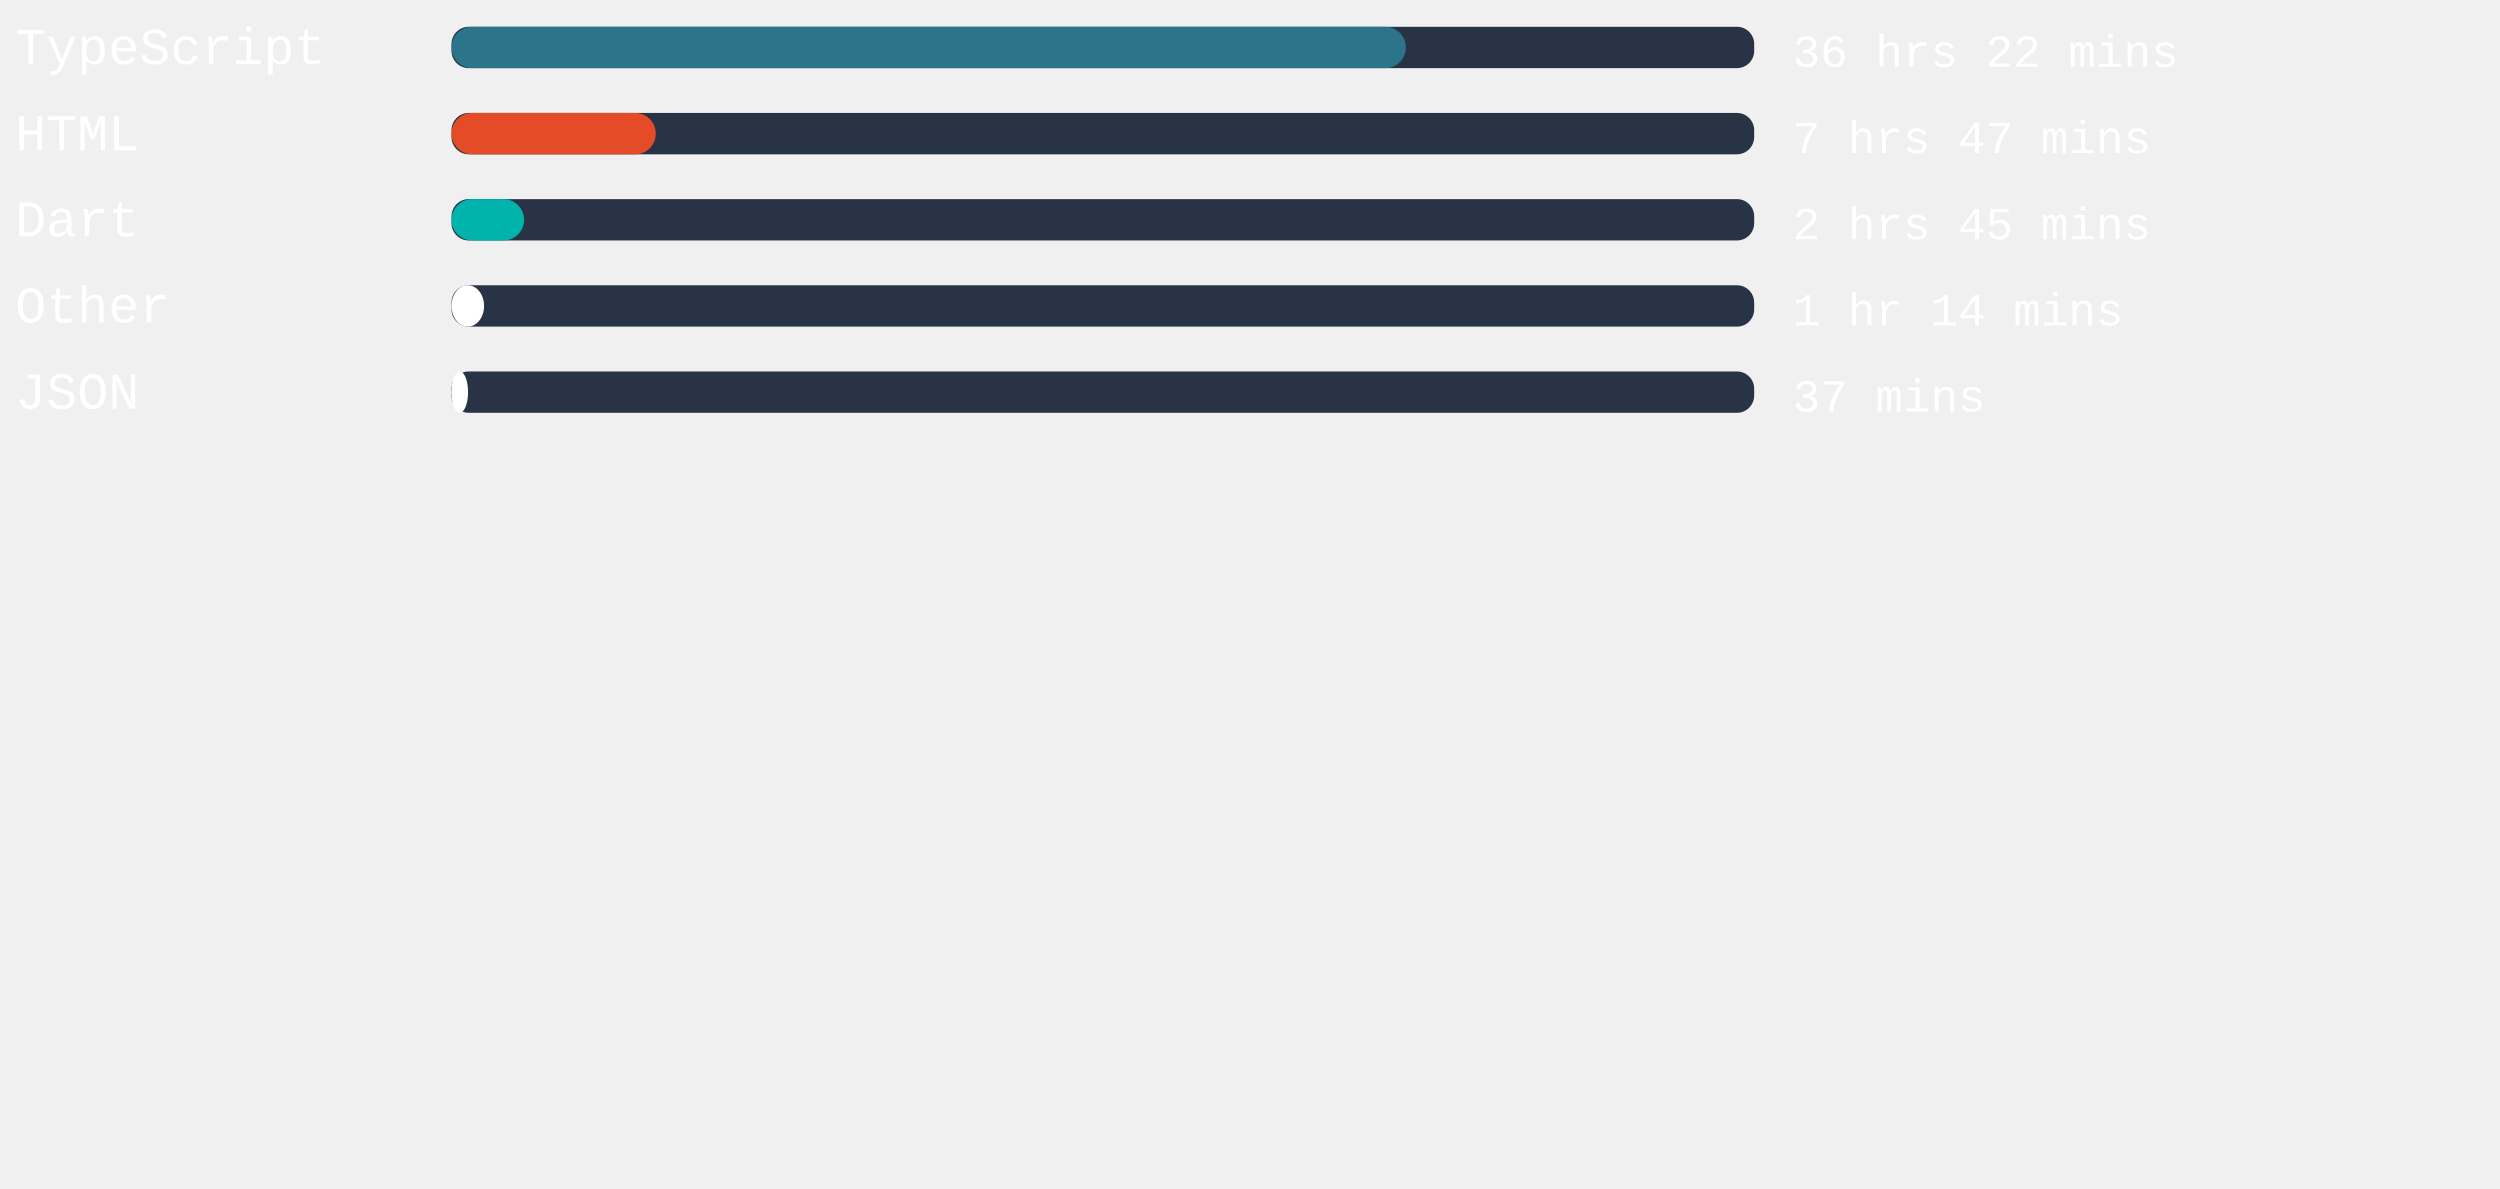
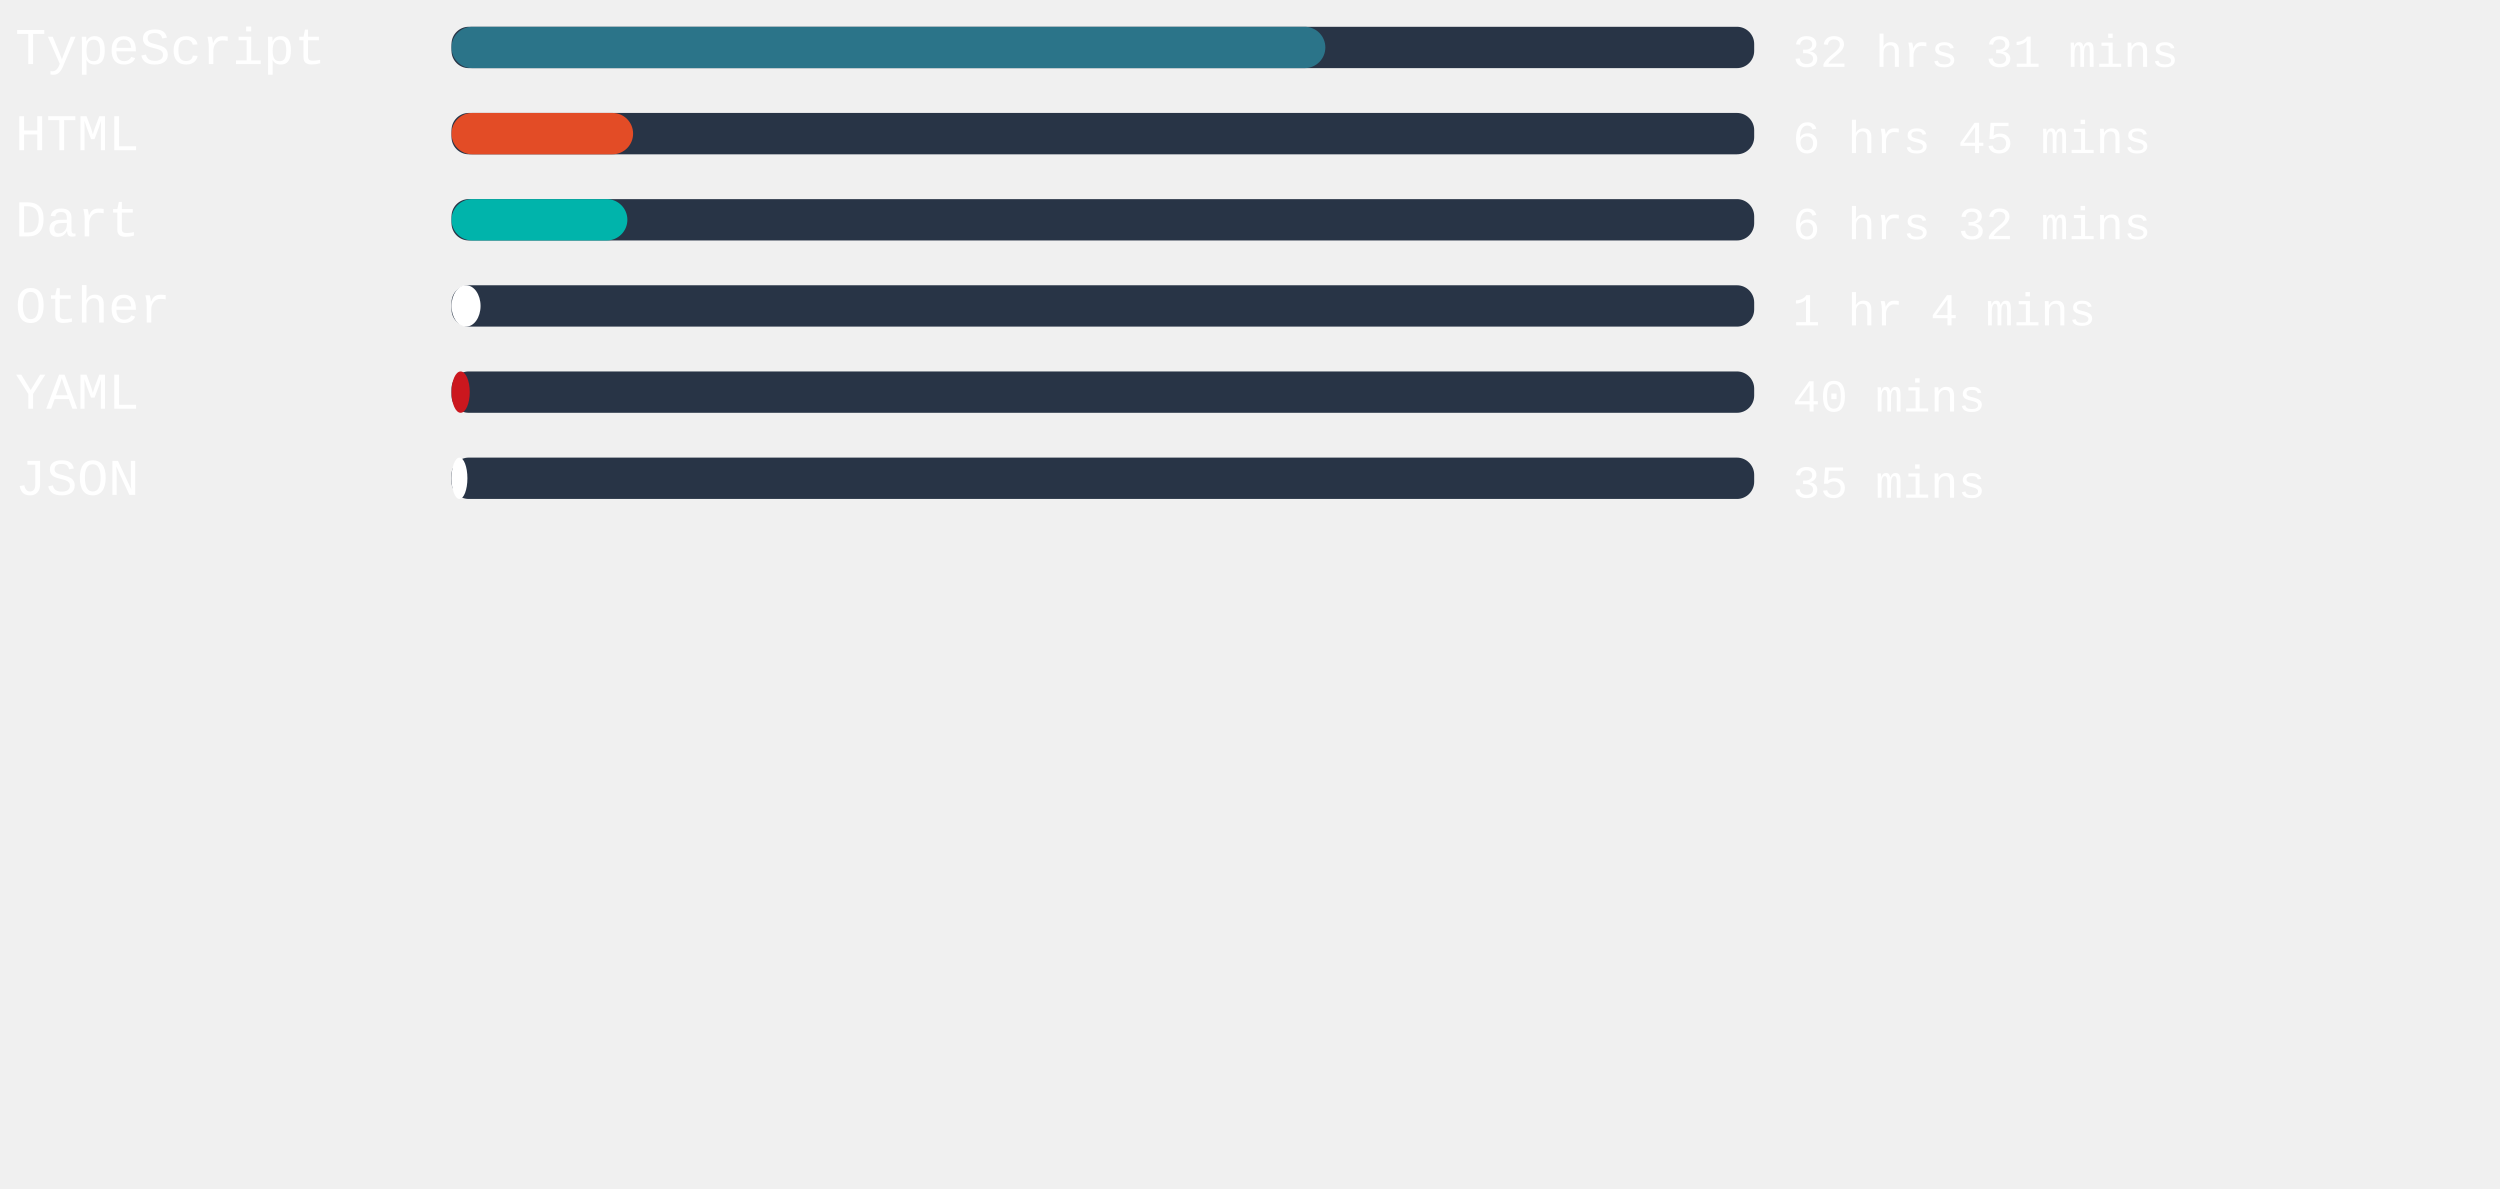
<svg xmlns="http://www.w3.org/2000/svg" width="471mm" height="224mm" viewBox="0 0 725.34 220.12" id="svg6" style="fill:none" version="1.1">
  <defs id="defs143" />
  <style>
   #rect4:hover{
         background-color:red;
      }
   </style>
  <rect x="131" width="377.953" height="12" rx="5.006" id="rect2" y="-54.652" style="fill:#283446;stroke-width:0.913" />
-   <rect x="131" width="276.888" height="12" rx="6" id="rect4" y="-54.652" style="fill:#2b7489" />
+   <rect x="131" width="253.531" height="12" rx="6" id="rect4" y="-54.652" style="fill:#2b7489" />
  <text xml:space="preserve" style="font-style:normal;font-weight:normal;font-size:40px;line-height:1.25;font-family:sans-serif;letter-spacing:0px;word-spacing:0px;fill:#ffffff;fill-opacity:1;stroke:none" x="4.41" y="-43.838" id="text824">
    <tspan id="tspan822" x="4.41" y="-43.838" style="font-style:normal;font-variant:normal;font-weight:normal;font-stretch:normal;font-size:15px;font-family:'Courier New', Courier, monospace;-inkscape-font-specification:'Courier New, Courier, monospace'">TypeScript</tspan>
  </text>
  <text xml:space="preserve" style="font-style:normal;font-weight:normal;font-size:40px;line-height:1.25;font-family:sans-serif;letter-spacing:0px;word-spacing:0px;fill:#ffffff;fill-opacity:1;stroke:none" x="520.107" y="-43.014" id="text824-3">
-     <tspan id="tspan822-6" x="520.107" y="-43.014" style="font-style:normal;font-variant:normal;font-weight:normal;font-stretch:normal;font-size:13.333px;font-family:'Courier New', Courier, monospace;-inkscape-font-specification:'Courier New, Courier, monospace'">36 hrs 22 mins</tspan>
+     <tspan id="tspan822-6" x="520.107" y="-43.014" style="font-style:normal;font-variant:normal;font-weight:normal;font-stretch:normal;font-size:13.333px;font-family:'Courier New', Courier, monospace;-inkscape-font-specification:'Courier New, Courier, monospace'">32 hrs 31 mins</tspan>
  </text>
,
<rect x="131" width="377.953" height="12" rx="5.006" id="rect2" y="-29.652" style="fill:#283446;stroke-width:0.913" />
-   <rect x="131" width="59.263" height="12" rx="6" id="rect4" y="-29.652" style="fill:#e34c26" />
+   <rect x="131" width="52.687" height="12" rx="6" id="rect4" y="-29.652" style="fill:#e34c26" />
  <text xml:space="preserve" style="font-style:normal;font-weight:normal;font-size:40px;line-height:1.25;font-family:sans-serif;letter-spacing:0px;word-spacing:0px;fill:#ffffff;fill-opacity:1;stroke:none" x="4.41" y="-18.838" id="text824">
    <tspan id="tspan822" x="4.41" y="-18.838" style="font-style:normal;font-variant:normal;font-weight:normal;font-stretch:normal;font-size:15px;font-family:'Courier New', Courier, monospace;-inkscape-font-specification:'Courier New, Courier, monospace'">HTML</tspan>
  </text>
  <text xml:space="preserve" style="font-style:normal;font-weight:normal;font-size:40px;line-height:1.25;font-family:sans-serif;letter-spacing:0px;word-spacing:0px;fill:#ffffff;fill-opacity:1;stroke:none" x="520.107" y="-18.014" id="text824-3">
-     <tspan id="tspan822-6" x="520.107" y="-18.014" style="font-style:normal;font-variant:normal;font-weight:normal;font-stretch:normal;font-size:13.333px;font-family:'Courier New', Courier, monospace;-inkscape-font-specification:'Courier New, Courier, monospace'">7 hrs 47 mins</tspan>
+     <tspan id="tspan822-6" x="520.107" y="-18.014" style="font-style:normal;font-variant:normal;font-weight:normal;font-stretch:normal;font-size:13.333px;font-family:'Courier New', Courier, monospace;-inkscape-font-specification:'Courier New, Courier, monospace'">6 hrs 45 mins</tspan>
  </text>
,
<rect x="131" width="377.953" height="12" rx="5.006" id="rect2" y="-4.652" style="fill:#283446;stroke-width:0.913" />
-   <rect x="131" width="21.052" height="12" rx="6" id="rect4" y="-4.652" style="fill:#00B4AB" />
+   <rect x="131" width="51.024" height="12" rx="6" id="rect4" y="-4.652" style="fill:#00B4AB" />
  <text xml:space="preserve" style="font-style:normal;font-weight:normal;font-size:40px;line-height:1.25;font-family:sans-serif;letter-spacing:0px;word-spacing:0px;fill:#ffffff;fill-opacity:1;stroke:none" x="4.41" y="6.162" id="text824">
    <tspan id="tspan822" x="4.41" y="6.162" style="font-style:normal;font-variant:normal;font-weight:normal;font-stretch:normal;font-size:15px;font-family:'Courier New', Courier, monospace;-inkscape-font-specification:'Courier New, Courier, monospace'">Dart</tspan>
  </text>
  <text xml:space="preserve" style="font-style:normal;font-weight:normal;font-size:40px;line-height:1.25;font-family:sans-serif;letter-spacing:0px;word-spacing:0px;fill:#ffffff;fill-opacity:1;stroke:none" x="520.107" y="6.986" id="text824-3">
-     <tspan id="tspan822-6" x="520.107" y="6.986" style="font-style:normal;font-variant:normal;font-weight:normal;font-stretch:normal;font-size:13.333px;font-family:'Courier New', Courier, monospace;-inkscape-font-specification:'Courier New, Courier, monospace'">2 hrs 45 mins</tspan>
+     <tspan id="tspan822-6" x="520.107" y="6.986" style="font-style:normal;font-variant:normal;font-weight:normal;font-stretch:normal;font-size:13.333px;font-family:'Courier New', Courier, monospace;-inkscape-font-specification:'Courier New, Courier, monospace'">6 hrs 32 mins</tspan>
  </text>
,
<rect x="131" width="377.953" height="12" rx="5.006" id="rect2" y="20.348" style="fill:#283446;stroke-width:0.913" />
-   <rect x="131" width="9.449" height="12" rx="6" id="rect4" y="20.348" style="fill:#ffffff" />
+   <rect x="131" width="8.428" height="12" rx="6" id="rect4" y="20.348" style="fill:#ffffff" />
  <text xml:space="preserve" style="font-style:normal;font-weight:normal;font-size:40px;line-height:1.25;font-family:sans-serif;letter-spacing:0px;word-spacing:0px;fill:#ffffff;fill-opacity:1;stroke:none" x="4.41" y="31.162" id="text824">
    <tspan id="tspan822" x="4.41" y="31.162" style="font-style:normal;font-variant:normal;font-weight:normal;font-stretch:normal;font-size:15px;font-family:'Courier New', Courier, monospace;-inkscape-font-specification:'Courier New, Courier, monospace'">Other</tspan>
  </text>
  <text xml:space="preserve" style="font-style:normal;font-weight:normal;font-size:40px;line-height:1.25;font-family:sans-serif;letter-spacing:0px;word-spacing:0px;fill:#ffffff;fill-opacity:1;stroke:none" x="520.107" y="31.986" id="text824-3">
-     <tspan id="tspan822-6" x="520.107" y="31.986" style="font-style:normal;font-variant:normal;font-weight:normal;font-stretch:normal;font-size:13.333px;font-family:'Courier New', Courier, monospace;-inkscape-font-specification:'Courier New, Courier, monospace'">1 hr 14 mins</tspan>
+     <tspan id="tspan822-6" x="520.107" y="31.986" style="font-style:normal;font-variant:normal;font-weight:normal;font-stretch:normal;font-size:13.333px;font-family:'Courier New', Courier, monospace;-inkscape-font-specification:'Courier New, Courier, monospace'">1 hr 4 mins</tspan>
  </text>
,
<rect x="131" width="377.953" height="12" rx="5.006" id="rect2" y="45.348" style="fill:#283446;stroke-width:0.913" />
-   <rect x="131" width="4.8" height="12" rx="6" id="rect4" y="45.348" style="fill:#ffffff" />
+   <rect x="131" width="5.291" height="12" rx="6" id="rect4" y="45.348" style="fill:#cb171e" />
  <text xml:space="preserve" style="font-style:normal;font-weight:normal;font-size:40px;line-height:1.25;font-family:sans-serif;letter-spacing:0px;word-spacing:0px;fill:#ffffff;fill-opacity:1;stroke:none" x="4.41" y="56.162" id="text824">
-     <tspan id="tspan822" x="4.41" y="56.162" style="font-style:normal;font-variant:normal;font-weight:normal;font-stretch:normal;font-size:15px;font-family:'Courier New', Courier, monospace;-inkscape-font-specification:'Courier New, Courier, monospace'">JSON</tspan>
+     <tspan id="tspan822" x="4.41" y="56.162" style="font-style:normal;font-variant:normal;font-weight:normal;font-stretch:normal;font-size:15px;font-family:'Courier New', Courier, monospace;-inkscape-font-specification:'Courier New, Courier, monospace'">YAML</tspan>
  </text>
  <text xml:space="preserve" style="font-style:normal;font-weight:normal;font-size:40px;line-height:1.25;font-family:sans-serif;letter-spacing:0px;word-spacing:0px;fill:#ffffff;fill-opacity:1;stroke:none" x="520.107" y="56.986" id="text824-3">
-     <tspan id="tspan822-6" x="520.107" y="56.986" style="font-style:normal;font-variant:normal;font-weight:normal;font-stretch:normal;font-size:13.333px;font-family:'Courier New', Courier, monospace;-inkscape-font-specification:'Courier New, Courier, monospace'">37 mins</tspan>
+     <tspan id="tspan822-6" x="520.107" y="56.986" style="font-style:normal;font-variant:normal;font-weight:normal;font-stretch:normal;font-size:13.333px;font-family:'Courier New', Courier, monospace;-inkscape-font-specification:'Courier New, Courier, monospace'">40 mins</tspan>
+   </text>
+ ,
+ <rect x="131" width="377.953" height="12" rx="5.006" id="rect2" y="70.348" style="fill:#283446;stroke-width:0.913" />
+   <rect x="131" width="4.611" height="12" rx="6" id="rect4" y="70.348" style="fill:#ffffff" />
+   <text xml:space="preserve" style="font-style:normal;font-weight:normal;font-size:40px;line-height:1.25;font-family:sans-serif;letter-spacing:0px;word-spacing:0px;fill:#ffffff;fill-opacity:1;stroke:none" x="4.41" y="81.162" id="text824">
+     <tspan id="tspan822" x="4.41" y="81.162" style="font-style:normal;font-variant:normal;font-weight:normal;font-stretch:normal;font-size:15px;font-family:'Courier New', Courier, monospace;-inkscape-font-specification:'Courier New, Courier, monospace'">JSON</tspan>
+   </text>
+   <text xml:space="preserve" style="font-style:normal;font-weight:normal;font-size:40px;line-height:1.25;font-family:sans-serif;letter-spacing:0px;word-spacing:0px;fill:#ffffff;fill-opacity:1;stroke:none" x="520.107" y="81.986" id="text824-3">
+     <tspan id="tspan822-6" x="520.107" y="81.986" style="font-style:normal;font-variant:normal;font-weight:normal;font-stretch:normal;font-size:13.333px;font-family:'Courier New', Courier, monospace;-inkscape-font-specification:'Courier New, Courier, monospace'">35 mins</tspan>
  </text>
</svg>
